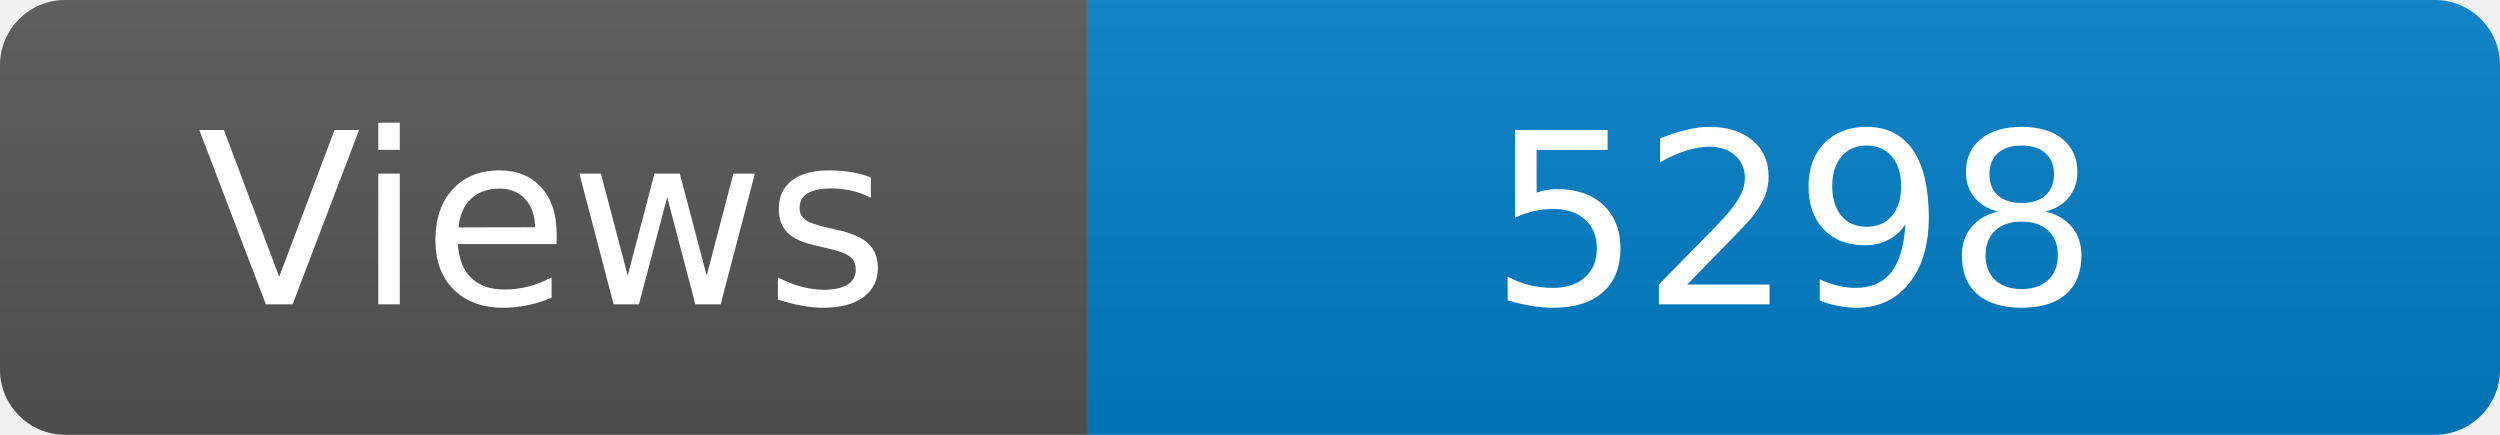
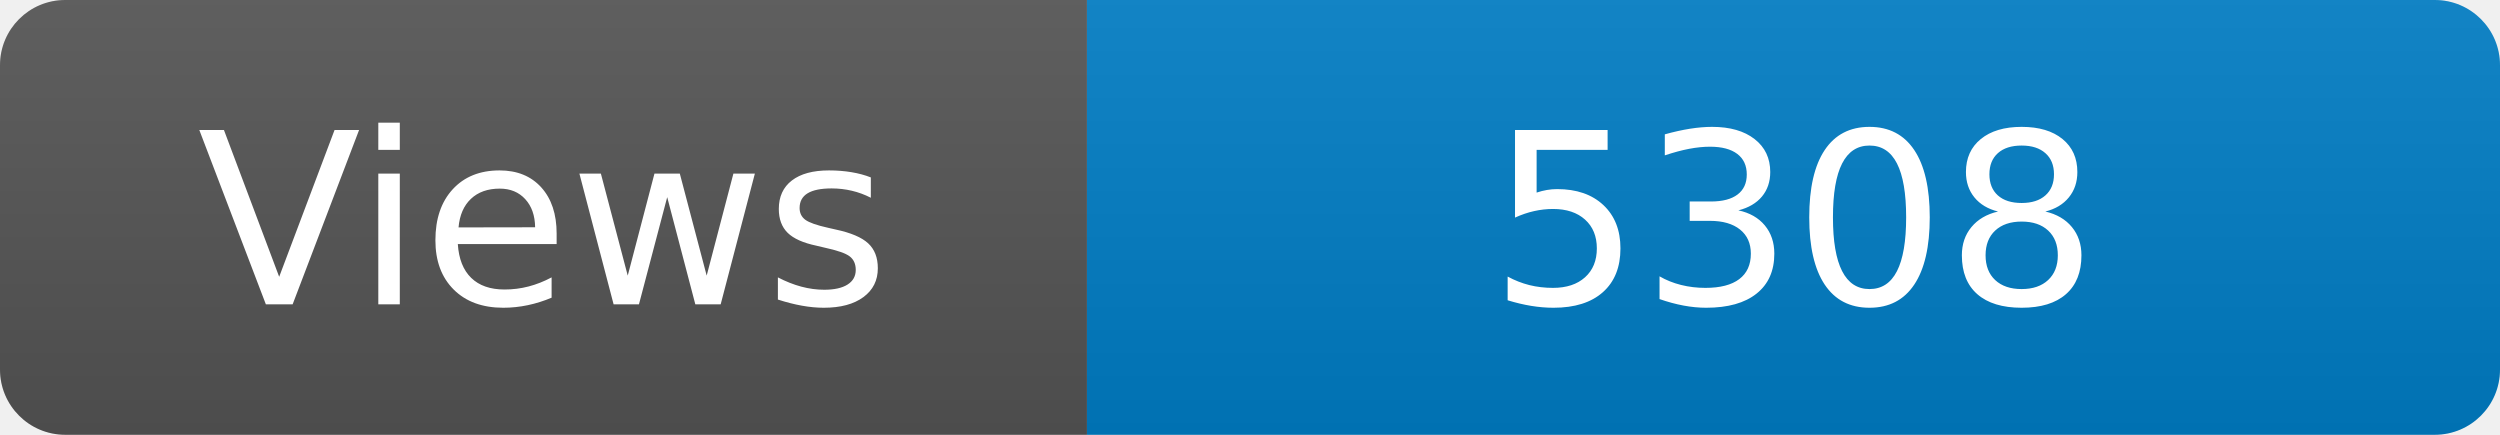
<svg xmlns="http://www.w3.org/2000/svg" width="115" height="20" role="img" aria-label="Maintained?: yes">
  <linearGradient id="s" x2="0" y2="100%">
    <stop offset="0" stop-color="#bbb" stop-opacity=".1" />
    <stop offset="1" stop-opacity=".1" />
  </linearGradient>
  <clipPath id="r">
    <rect width="115" height="20" rx="3" fill="#fff" />
  </clipPath>
  <g clip-path="url(#r)">
    <rect width="50" height="20" fill="#555" />
    <rect x="50" width="160" height="20" fill="#007ec6" />
    <rect width="115" height="20" fill="url(#s)" />
  </g>
  <g fill="#fff" text-anchor="middle" font-family="Verdana,Geneva,DejaVu Sans,sans-serif" font-size="110">
    <text x="250" y="140" transform="scale(.1)" fill="#fff">Views</text>
-     <text x="825" y="140" transform="scale(.1)" fill="#fff">5298</text>
+     <text x="825" y="140" transform="scale(.1)" fill="#fff">5308</text>
  </g>
</svg>
